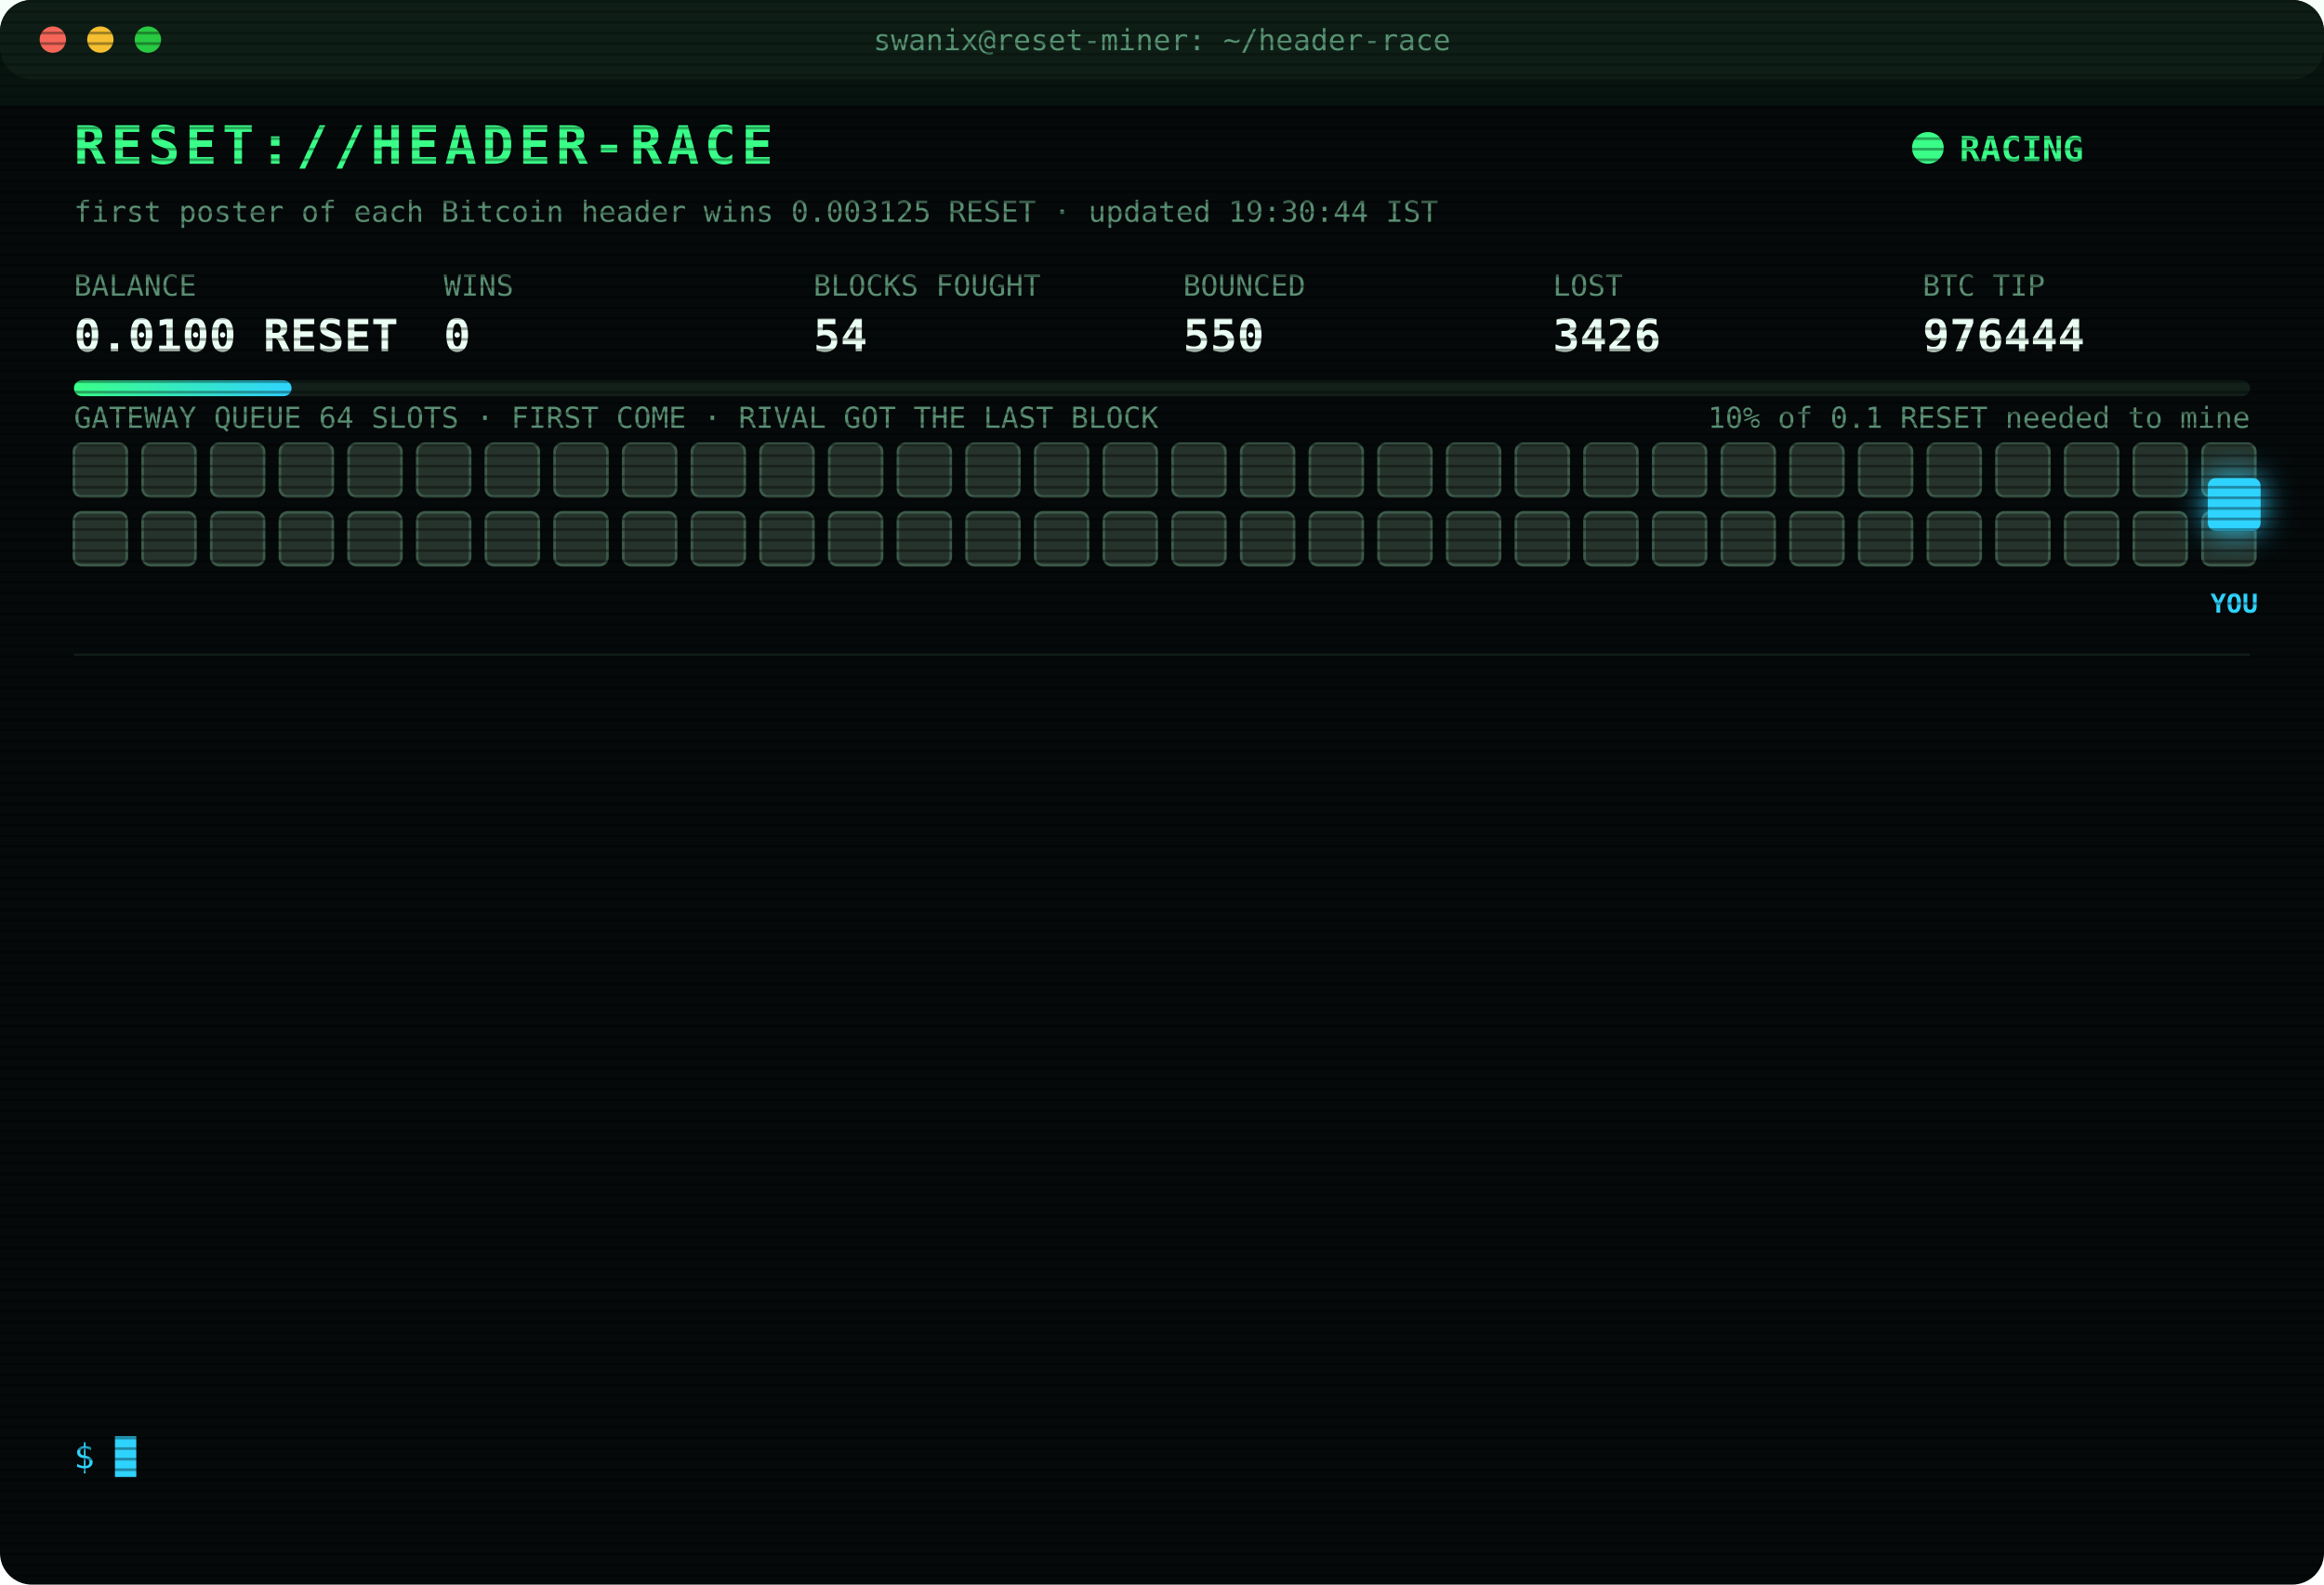
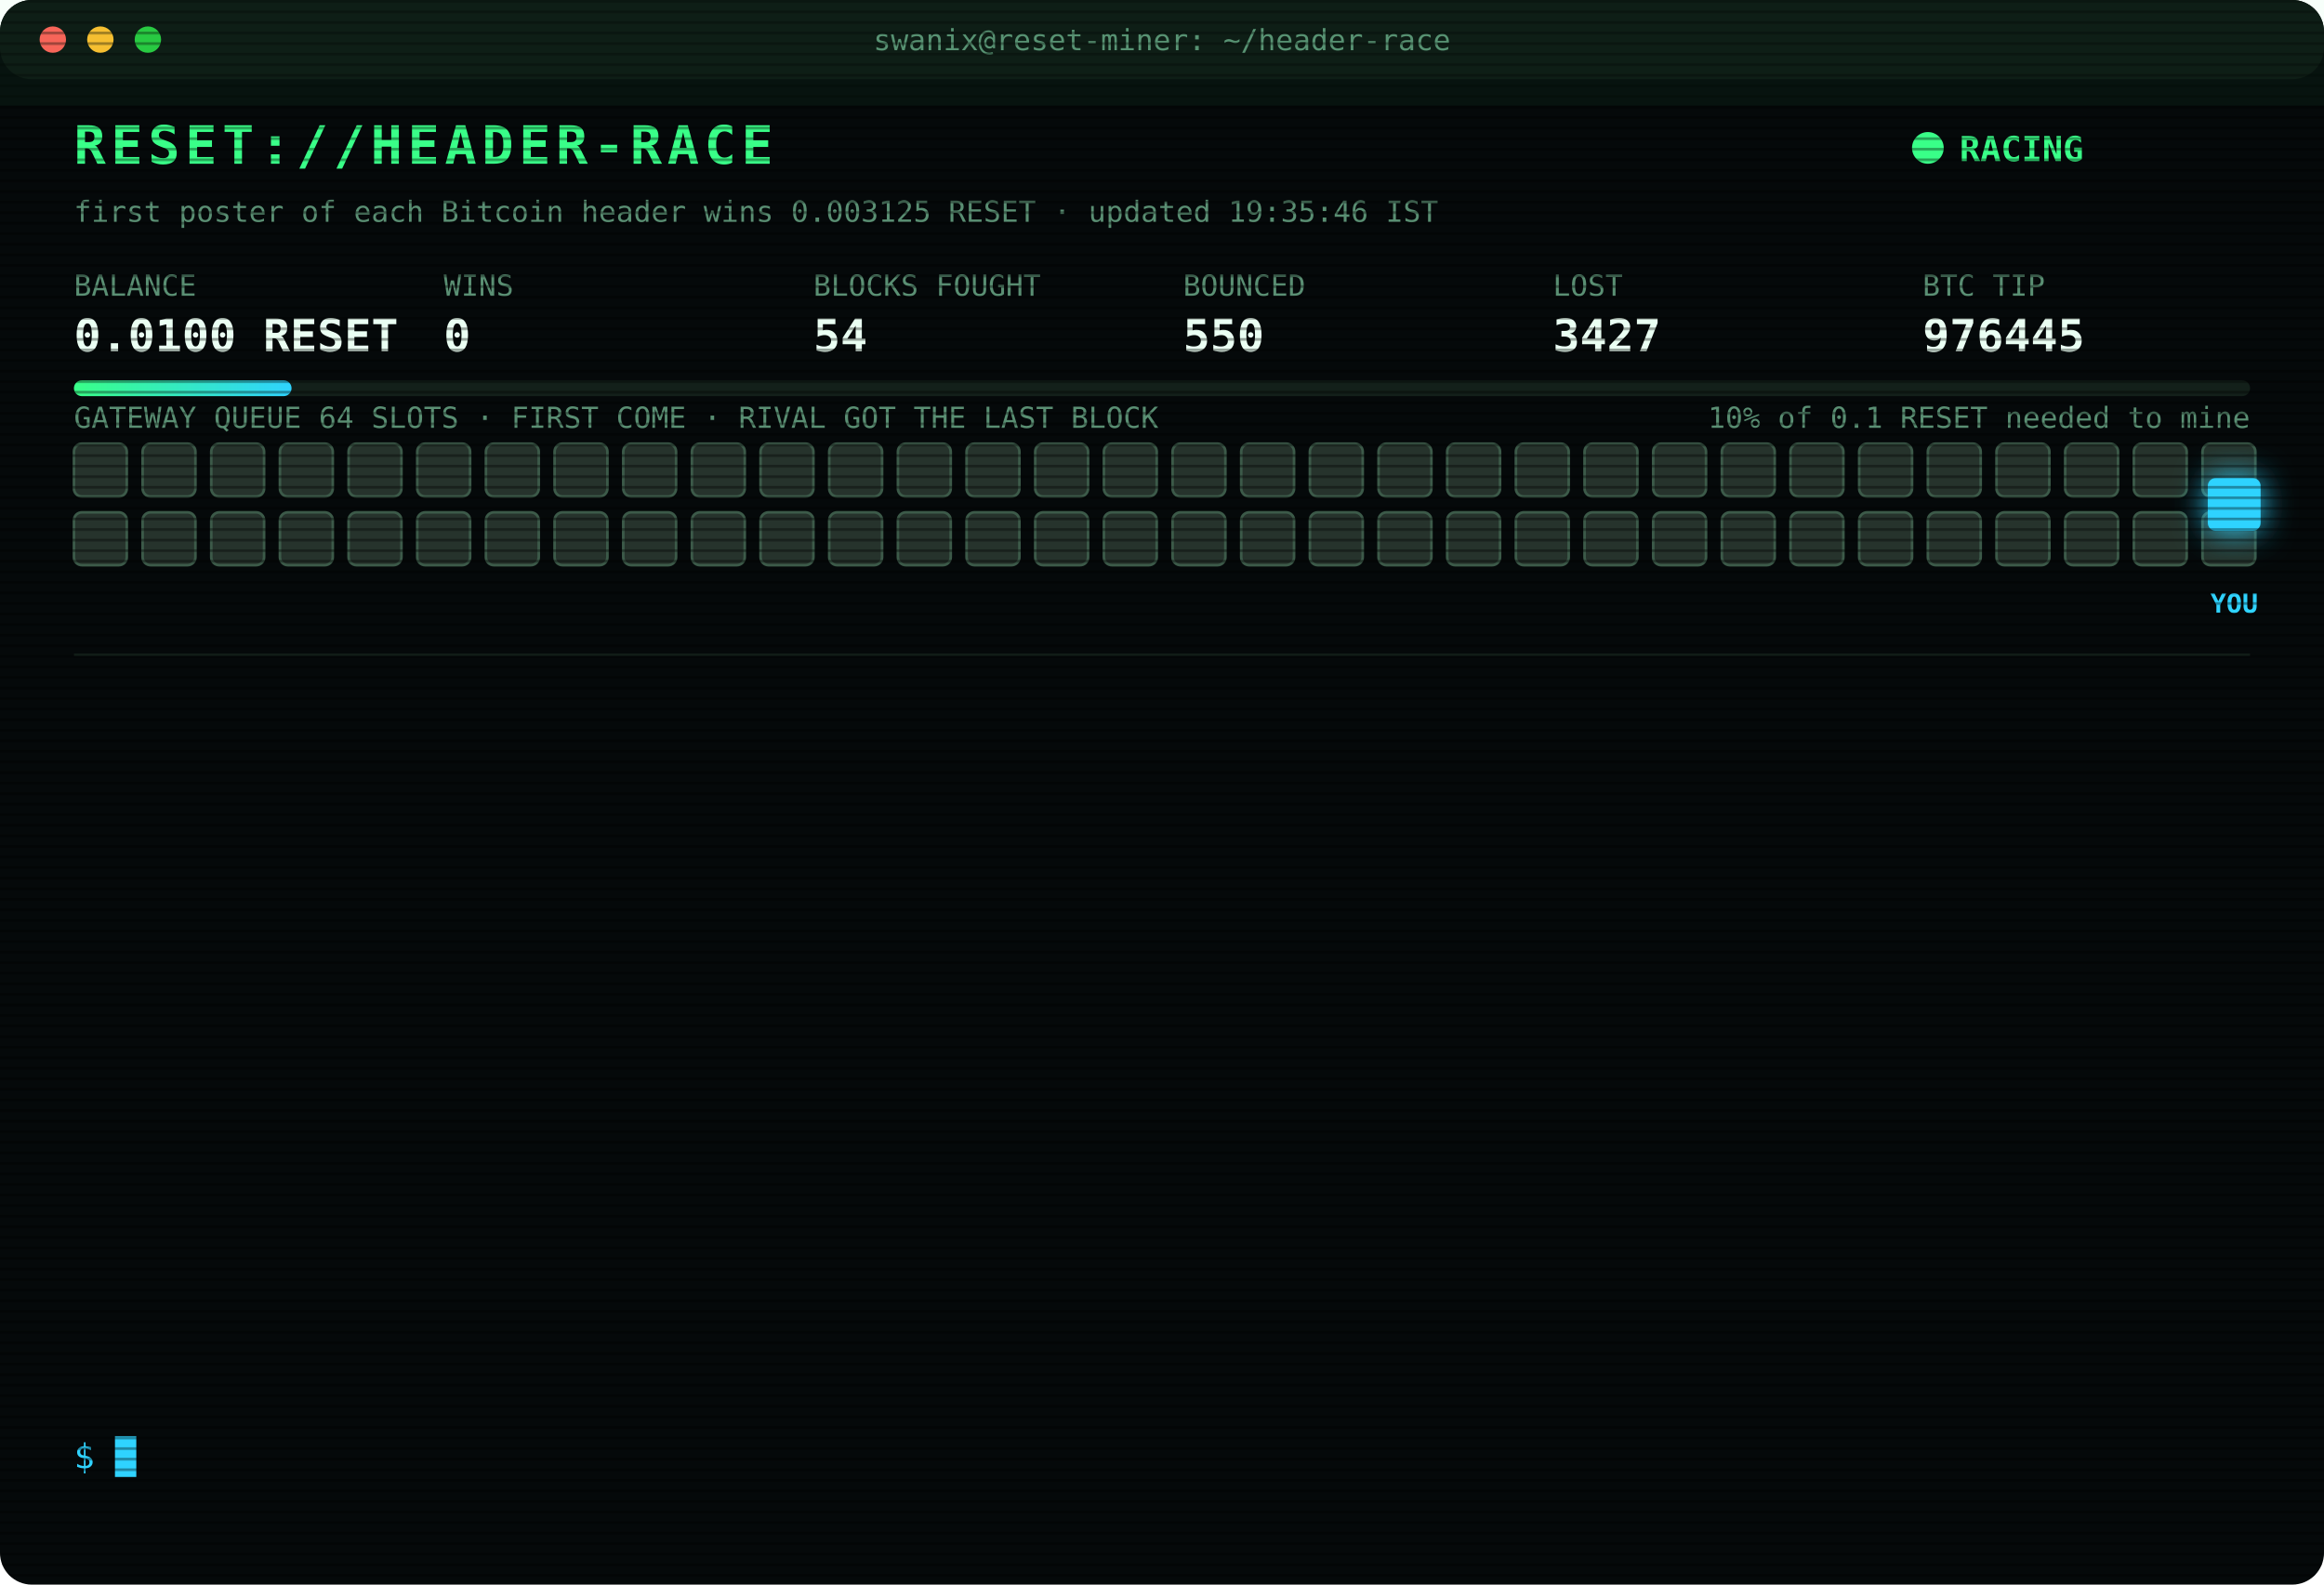
<svg xmlns="http://www.w3.org/2000/svg" width="880" height="600" viewBox="0 0 880 600" font-family="ui-monospace,SFMono-Regular,Menlo,Consolas,monospace">
  <style>
text{font-size:13px;fill:#7CFFB2}
.title{font-size:20px;font-weight:700;fill:#39FF88;letter-spacing:2px;animation:glitch 3s infinite steps(1)}
.sub{fill:#2fd3ff}.k{fill:#5a8f73;font-size:11px}.v{font-size:17px;font-weight:700;fill:#eafff3}
.ts{fill:#3f6b56}.boot{fill:#2fd3ff}.dim{fill:#5a8f73}.bad{fill:#ff4d6d}.warn{fill:#ffd23f}.mag{fill:#ff5cf0}.win{fill:#39FF88;font-weight:700}
.tag{font-size:10px;fill:#2fd3ff;font-weight:700}
.rival{fill:#26332c;stroke:#3c5a49;animation:jam 1.2s infinite alternate}
.idle{fill:#141c18;stroke:#22302a;animation:breathe 4s infinite}
.me{fill:#2fd3ff;filter:drop-shadow(0 0 6px #2fd3ff)}
.hover{animation:nudge 1.1s infinite ease-in-out}.bounce{animation:kick 1.4s infinite}
.ln{opacity:0;animation:in .4s forwards}
.cur{animation:blink 1s infinite steps(1)}
.scan{animation:scan 6s infinite linear}
.led{animation:blink 1.4s infinite}
@keyframes in{from{opacity:0;transform:translateX(-6px)}to{opacity:1;transform:none}}
@keyframes blink{50%{opacity:0}}
@keyframes jam{to{fill:#33463b}}
@keyframes breathe{50%{opacity:.4}}
@keyframes nudge{50%{transform:translateX(-10px)}}
@keyframes kick{0%,100%{transform:none}30%{transform:translateX(-14px)}55%{transform:translateX(10px) translateY(-6px)}}
@keyframes glitch{0%,92%{transform:none}93%{transform:translateX(2px);fill:#ff4d6d}95%{transform:translateX(-2px);fill:#2fd3ff}97%{transform:none}}
@keyframes scan{from{transform:translateY(-40px)}to{transform:translateY(600px)}}
</style>
  <defs>
    <pattern id="sl" width="4" height="4" patternUnits="userSpaceOnUse">
      <rect width="4" height="1" fill="#000" opacity=".35" />
    </pattern>
    <linearGradient id="bar">
      <stop offset="0" stop-color="#39FF88" />
      <stop offset="1" stop-color="#2fd3ff" />
    </linearGradient>
  </defs>
  <rect width="880" height="600" rx="12" fill="#05090a" />
  <rect width="880" height="30" rx="12" fill="#0d1512" />
  <circle cx="20" cy="15" r="5" fill="#ff5f57" />
  <circle cx="38" cy="15" r="5" fill="#febc2e" />
  <circle cx="56" cy="15" r="5" fill="#28c840" />
  <text x="440" y="19" text-anchor="middle" class="k">swanix@reset-miner: ~/header-race</text>
  <text x="28" y="62" class="title">RESET://HEADER-RACE</text>
  <circle class="led" cx="730" cy="56" r="6" fill="#39FF88" />
  <text x="742" y="61" class="win">RACING</text>
-   <text x="28" y="84" class="k">first poster of each Bitcoin header wins 0.003125 RESET · updated 19:30:44 IST</text>
+   <text x="28" y="84" class="k">first poster of each Bitcoin header wins 0.003125 RESET · updated 19:35:46 IST</text>
  <text x="28" y="112" class="k">BALANCE</text>
  <text x="28" y="133" class="v">0.0100 RESET</text>
  <text x="168" y="112" class="k">WINS</text>
  <text x="168" y="133" class="v">0</text>
  <text x="308" y="112" class="k">BLOCKS FOUGHT</text>
  <text x="308" y="133" class="v">54</text>
  <text x="448" y="112" class="k">BOUNCED</text>
  <text x="448" y="133" class="v">550</text>
  <text x="588" y="112" class="k">LOST</text>
-   <text x="588" y="133" class="v">3426</text>
+   <text x="588" y="133" class="v">3427</text>
  <text x="728" y="112" class="k">BTC TIP</text>
-   <text x="728" y="133" class="v">976444</text>
+   <text x="728" y="133" class="v">976445</text>
  <rect x="28" y="144" width="824" height="6" rx="3" fill="#13201a" />
  <rect x="28" y="144" width="82.4" height="6" rx="3" fill="url(#bar)" />
  <text x="852" y="162" text-anchor="end" class="k">10% of 0.1 RESET needed to mine</text>
  <text x="28" y="162" class="k">GATEWAY QUEUE 64 SLOTS · FIRST COME · RIVAL GOT THE LAST BLOCK</text>
  <rect class="rival" x="28" y="168" width="20" height="20" rx="3" style="animation-delay:0.00s" />
  <rect class="rival" x="54" y="168" width="20" height="20" rx="3" style="animation-delay:0.05s" />
  <rect class="rival" x="80" y="168" width="20" height="20" rx="3" style="animation-delay:0.10s" />
  <rect class="rival" x="106" y="168" width="20" height="20" rx="3" style="animation-delay:0.15s" />
  <rect class="rival" x="132" y="168" width="20" height="20" rx="3" style="animation-delay:0.20s" />
  <rect class="rival" x="158" y="168" width="20" height="20" rx="3" style="animation-delay:0.25s" />
  <rect class="rival" x="184" y="168" width="20" height="20" rx="3" style="animation-delay:0.30s" />
  <rect class="rival" x="210" y="168" width="20" height="20" rx="3" style="animation-delay:0.35s" />
  <rect class="rival" x="236" y="168" width="20" height="20" rx="3" style="animation-delay:0.40s" />
  <rect class="rival" x="262" y="168" width="20" height="20" rx="3" style="animation-delay:0.45s" />
  <rect class="rival" x="288" y="168" width="20" height="20" rx="3" style="animation-delay:0.50s" />
  <rect class="rival" x="314" y="168" width="20" height="20" rx="3" style="animation-delay:0.55s" />
  <rect class="rival" x="340" y="168" width="20" height="20" rx="3" style="animation-delay:0.60s" />
  <rect class="rival" x="366" y="168" width="20" height="20" rx="3" style="animation-delay:0.65s" />
  <rect class="rival" x="392" y="168" width="20" height="20" rx="3" style="animation-delay:0.70s" />
  <rect class="rival" x="418" y="168" width="20" height="20" rx="3" style="animation-delay:0.75s" />
  <rect class="rival" x="444" y="168" width="20" height="20" rx="3" style="animation-delay:0.80s" />
  <rect class="rival" x="470" y="168" width="20" height="20" rx="3" style="animation-delay:0.85s" />
  <rect class="rival" x="496" y="168" width="20" height="20" rx="3" style="animation-delay:0.90s" />
  <rect class="rival" x="522" y="168" width="20" height="20" rx="3" style="animation-delay:0.95s" />
  <rect class="rival" x="548" y="168" width="20" height="20" rx="3" style="animation-delay:1.00s" />
  <rect class="rival" x="574" y="168" width="20" height="20" rx="3" style="animation-delay:1.05s" />
  <rect class="rival" x="600" y="168" width="20" height="20" rx="3" style="animation-delay:1.10s" />
  <rect class="rival" x="626" y="168" width="20" height="20" rx="3" style="animation-delay:1.15s" />
  <rect class="rival" x="652" y="168" width="20" height="20" rx="3" style="animation-delay:1.20s" />
  <rect class="rival" x="678" y="168" width="20" height="20" rx="3" style="animation-delay:1.25s" />
  <rect class="rival" x="704" y="168" width="20" height="20" rx="3" style="animation-delay:1.30s" />
  <rect class="rival" x="730" y="168" width="20" height="20" rx="3" style="animation-delay:1.35s" />
  <rect class="rival" x="756" y="168" width="20" height="20" rx="3" style="animation-delay:1.40s" />
  <rect class="rival" x="782" y="168" width="20" height="20" rx="3" style="animation-delay:1.45s" />
  <rect class="rival" x="808" y="168" width="20" height="20" rx="3" style="animation-delay:1.50s" />
  <rect class="rival" x="834" y="168" width="20" height="20" rx="3" style="animation-delay:1.55s" />
  <rect class="rival" x="28" y="194" width="20" height="20" rx="3" style="animation-delay:1.60s" />
  <rect class="rival" x="54" y="194" width="20" height="20" rx="3" style="animation-delay:1.65s" />
  <rect class="rival" x="80" y="194" width="20" height="20" rx="3" style="animation-delay:1.70s" />
  <rect class="rival" x="106" y="194" width="20" height="20" rx="3" style="animation-delay:1.75s" />
  <rect class="rival" x="132" y="194" width="20" height="20" rx="3" style="animation-delay:1.80s" />
  <rect class="rival" x="158" y="194" width="20" height="20" rx="3" style="animation-delay:1.85s" />
  <rect class="rival" x="184" y="194" width="20" height="20" rx="3" style="animation-delay:1.90s" />
  <rect class="rival" x="210" y="194" width="20" height="20" rx="3" style="animation-delay:1.95s" />
  <rect class="rival" x="236" y="194" width="20" height="20" rx="3" style="animation-delay:2.00s" />
  <rect class="rival" x="262" y="194" width="20" height="20" rx="3" style="animation-delay:2.05s" />
  <rect class="rival" x="288" y="194" width="20" height="20" rx="3" style="animation-delay:2.10s" />
  <rect class="rival" x="314" y="194" width="20" height="20" rx="3" style="animation-delay:2.15s" />
  <rect class="rival" x="340" y="194" width="20" height="20" rx="3" style="animation-delay:2.20s" />
  <rect class="rival" x="366" y="194" width="20" height="20" rx="3" style="animation-delay:2.25s" />
  <rect class="rival" x="392" y="194" width="20" height="20" rx="3" style="animation-delay:2.30s" />
  <rect class="rival" x="418" y="194" width="20" height="20" rx="3" style="animation-delay:2.35s" />
  <rect class="rival" x="444" y="194" width="20" height="20" rx="3" style="animation-delay:2.40s" />
  <rect class="rival" x="470" y="194" width="20" height="20" rx="3" style="animation-delay:2.45s" />
  <rect class="rival" x="496" y="194" width="20" height="20" rx="3" style="animation-delay:2.50s" />
  <rect class="rival" x="522" y="194" width="20" height="20" rx="3" style="animation-delay:2.55s" />
  <rect class="rival" x="548" y="194" width="20" height="20" rx="3" style="animation-delay:2.60s" />
  <rect class="rival" x="574" y="194" width="20" height="20" rx="3" style="animation-delay:2.65s" />
  <rect class="rival" x="600" y="194" width="20" height="20" rx="3" style="animation-delay:2.70s" />
  <rect class="rival" x="626" y="194" width="20" height="20" rx="3" style="animation-delay:2.75s" />
  <rect class="rival" x="652" y="194" width="20" height="20" rx="3" style="animation-delay:2.80s" />
  <rect class="rival" x="678" y="194" width="20" height="20" rx="3" style="animation-delay:2.85s" />
  <rect class="rival" x="704" y="194" width="20" height="20" rx="3" style="animation-delay:2.90s" />
  <rect class="rival" x="730" y="194" width="20" height="20" rx="3" style="animation-delay:2.95s" />
  <rect class="rival" x="756" y="194" width="20" height="20" rx="3" style="animation-delay:3.00s" />
  <rect class="rival" x="782" y="194" width="20" height="20" rx="3" style="animation-delay:3.05s" />
  <rect class="rival" x="808" y="194" width="20" height="20" rx="3" style="animation-delay:3.10s" />
  <rect class="rival" x="834" y="194" width="20" height="20" rx="3" style="animation-delay:3.15s" />
  <g class="hover">
    <rect class="me" x="836" y="181" width="20" height="20" rx="3" />
    <text class="tag" x="846" y="232" text-anchor="middle">YOU</text>
  </g>
  <line x1="28" x2="852" y1="248" y2="248" stroke="#13201a" />
  <g class="ln" style="animation-delay:0.40s">
-     <text x="28" y="270" class="ts">18:23:58</text>
-     <text x="104" y="270" class="bad">[LOST] #976432 taken by a rival miner</text>
+     <text x="28" y="270" class="ts">18:40:48</text>
+     <text x="104" y="270" class="dim">[STINT END] calls 773 · wins 0</text>
  </g>
  <g class="ln" style="animation-delay:0.65s">
-     <text x="28" y="292" class="ts">18:40:48</text>
-     <text x="104" y="292" class="dim">[STINT END] calls 773 · wins 0</text>
+     <text x="28" y="292" class="ts">18:45:29</text>
+     <text x="104" y="292" class="boot">[BOOT] racer v3 online · 3 feeds · stint 340m</text>
  </g>
  <g class="ln" style="animation-delay:0.90s">
-     <text x="28" y="314" class="ts">18:45:29</text>
-     <text x="104" y="314" class="boot">[BOOT] racer v3 online · 3 feeds · stint 340m</text>
+     <text x="28" y="314" class="ts">18:47:14</text>
+     <text x="104" y="314" class="bad">[LOST] #976434 taken by a rival miner</text>
  </g>
  <g class="ln" style="animation-delay:1.15s">
-     <text x="28" y="336" class="ts">18:47:14</text>
-     <text x="104" y="336" class="bad">[LOST] #976434 taken by a rival miner</text>
+     <text x="28" y="336" class="ts">18:50:36</text>
+     <text x="104" y="336" class="bad">[LOST] #976435 taken by a rival miner</text>
  </g>
  <g class="ln" style="animation-delay:1.40s">
-     <text x="28" y="358" class="ts">18:50:36</text>
-     <text x="104" y="358" class="bad">[LOST] #976435 taken by a rival miner</text>
+     <text x="28" y="358" class="ts">18:59:07</text>
+     <text x="104" y="358" class="bad">[LOST] #976436 taken by a rival miner</text>
  </g>
  <g class="ln" style="animation-delay:1.65s">
-     <text x="28" y="380" class="ts">18:59:07</text>
-     <text x="104" y="380" class="bad">[LOST] #976436 taken by a rival miner</text>
+     <text x="28" y="380" class="ts">19:03:51</text>
+     <text x="104" y="380" class="bad">[LOST] #976437 taken by a rival miner</text>
  </g>
  <g class="ln" style="animation-delay:1.90s">
-     <text x="28" y="402" class="ts">19:03:51</text>
-     <text x="104" y="402" class="bad">[LOST] #976437 taken by a rival miner</text>
+     <text x="28" y="402" class="ts">19:06:20</text>
+     <text x="104" y="402" class="bad">[LOST] #976438 taken by a rival miner</text>
  </g>
  <g class="ln" style="animation-delay:2.15s">
-     <text x="28" y="424" class="ts">19:06:20</text>
-     <text x="104" y="424" class="bad">[LOST] #976438 taken by a rival miner</text>
+     <text x="28" y="424" class="ts">19:15:32</text>
+     <text x="104" y="424" class="bad">[LOST] #976439 taken by a rival miner</text>
  </g>
  <g class="ln" style="animation-delay:2.40s">
-     <text x="28" y="446" class="ts">19:15:32</text>
-     <text x="104" y="446" class="bad">[LOST] #976439 taken by a rival miner</text>
+     <text x="28" y="446" class="ts">19:18:12</text>
+     <text x="104" y="446" class="bad">[LOST] #976440 taken by a rival miner</text>
  </g>
  <g class="ln" style="animation-delay:2.65s">
-     <text x="28" y="468" class="ts">19:18:12</text>
-     <text x="104" y="468" class="bad">[LOST] #976440 taken by a rival miner</text>
+     <text x="28" y="468" class="ts">19:18:54</text>
+     <text x="104" y="468" class="bad">[LOST] #976441 taken by a rival miner</text>
  </g>
  <g class="ln" style="animation-delay:2.90s">
-     <text x="28" y="490" class="ts">19:18:54</text>
-     <text x="104" y="490" class="bad">[LOST] #976441 taken by a rival miner</text>
+     <text x="28" y="490" class="ts">19:29:16</text>
+     <text x="104" y="490" class="bad">[LOST] #976443 taken by a rival miner</text>
  </g>
  <g class="ln" style="animation-delay:3.15s">
-     <text x="28" y="512" class="ts">19:29:16</text>
-     <text x="104" y="512" class="bad">[LOST] #976443 taken by a rival miner</text>
+     <text x="28" y="512" class="ts">19:29:54</text>
+     <text x="104" y="512" class="bad">[LOST] #976444 taken by a rival miner</text>
  </g>
  <g class="ln" style="animation-delay:3.40s">
-     <text x="28" y="534" class="ts">19:29:54</text>
-     <text x="104" y="534" class="bad">[LOST] #976444 taken by a rival miner</text>
+     <text x="28" y="534" class="ts">19:35:46</text>
+     <text x="104" y="534" class="bad">[LOST] #976445 taken by a rival miner</text>
  </g>
  <text x="28" y="556" class="sub">$ <tspan class="cur">█</tspan>
  </text>
  <rect width="880" height="600" rx="12" fill="url(#sl)" pointer-events="none" />
  <rect class="scan" width="880" height="40" fill="#39FF88" opacity=".04" />
</svg>
